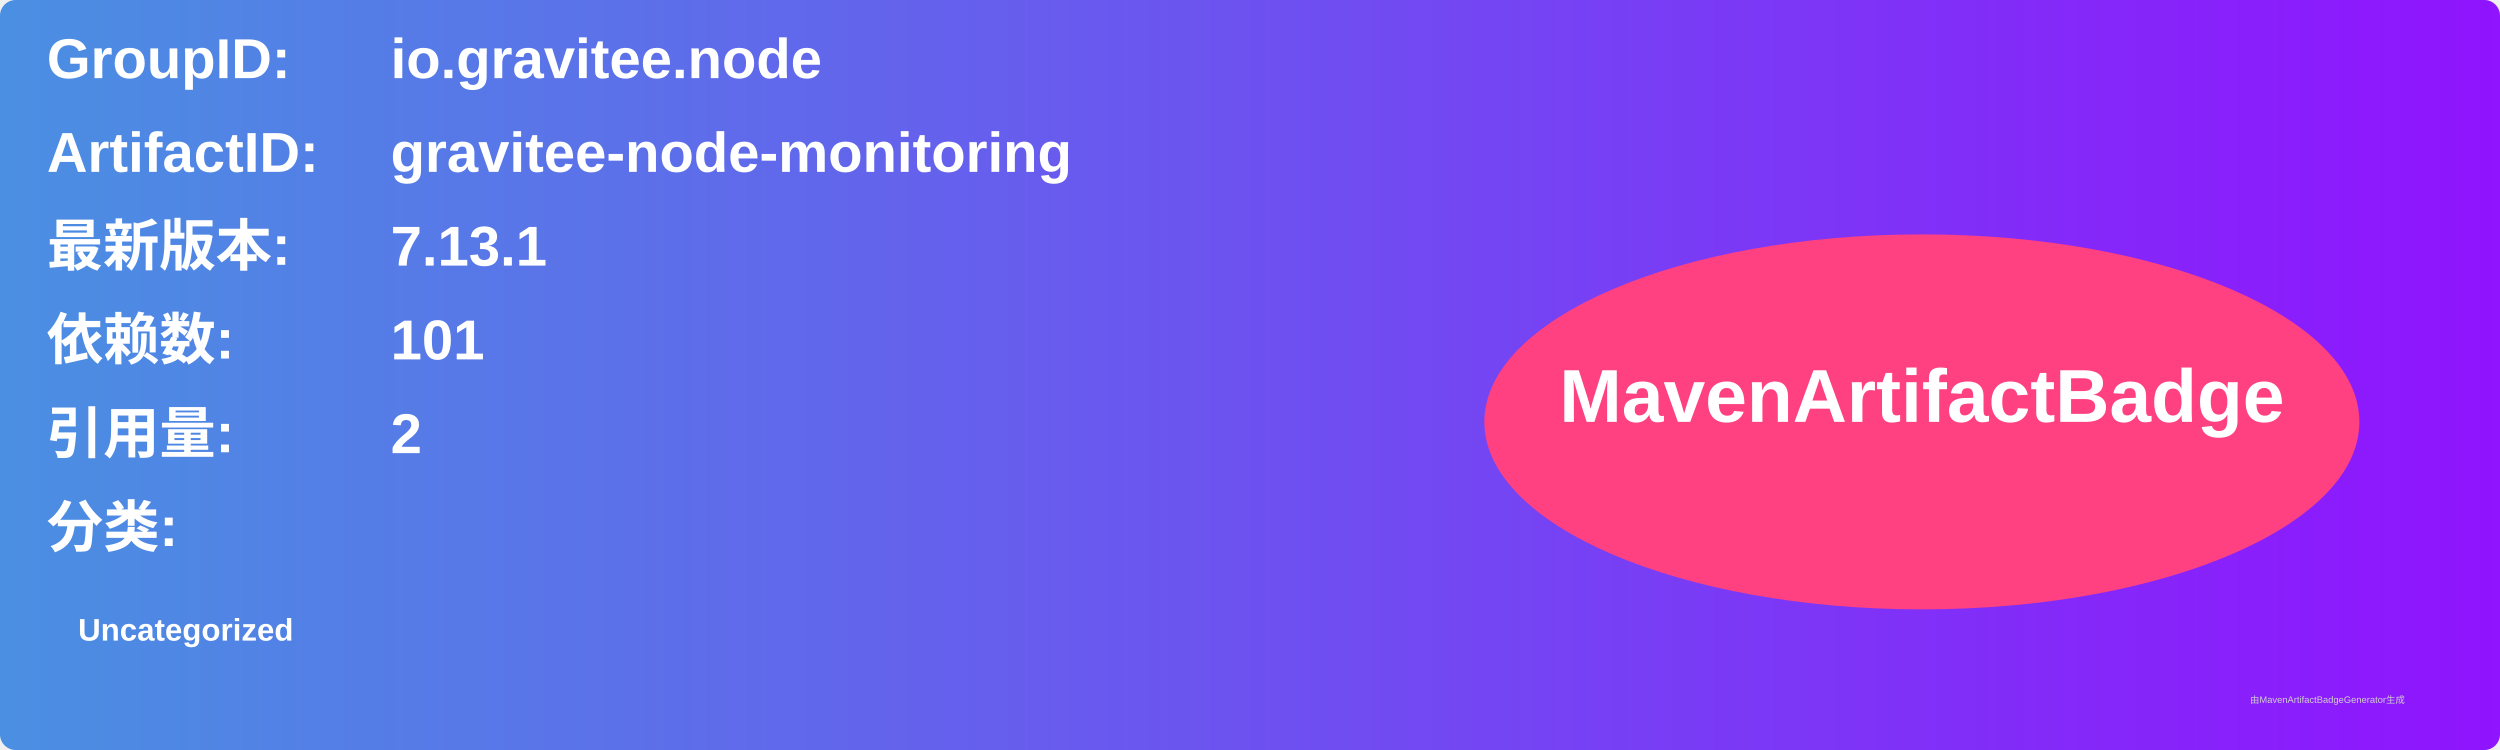
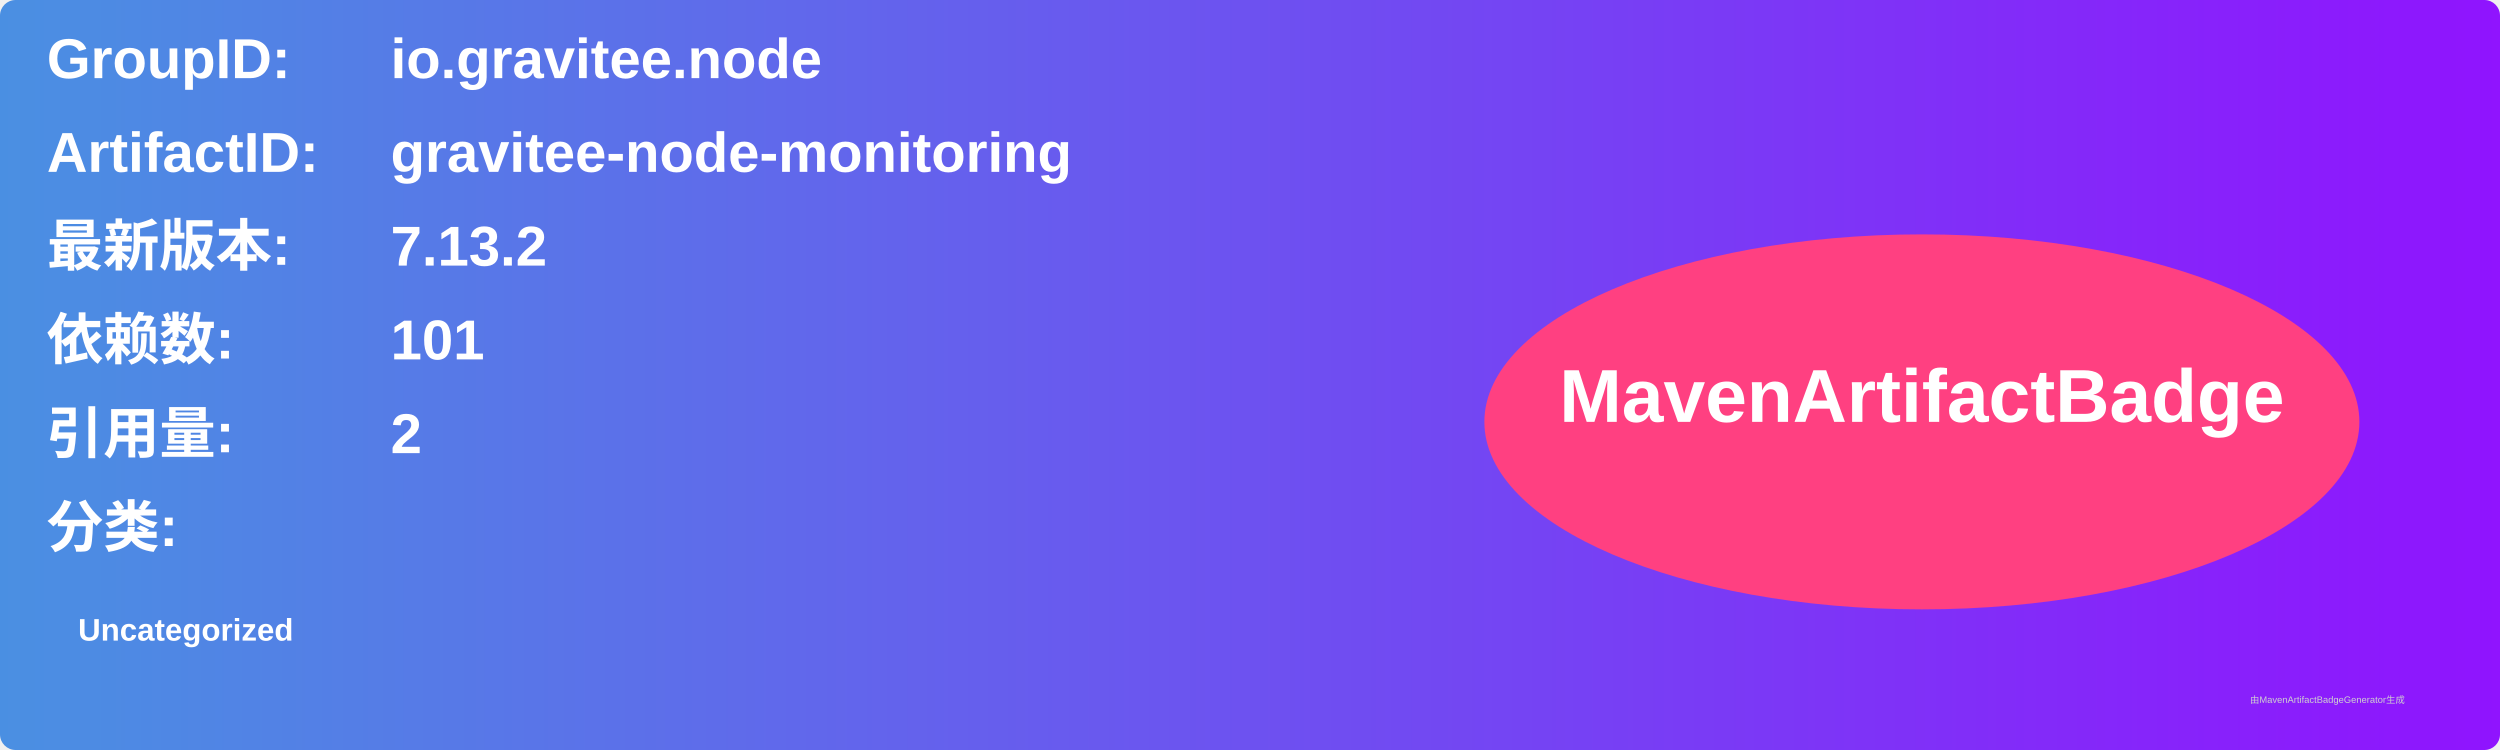
<svg xmlns="http://www.w3.org/2000/svg" width="800" height="240" viewBox="0 0 800 240">
  <linearGradient id="grad" x1="0%" y1="0%" x2="100%" y2="0%">
    <stop offset="0%" stop-color="#4a90e2" />
    <stop offset="100%" stop-color="#9013fe" />
  </linearGradient>
  <rect width="100%" height="100%" rx="5" ry="5" fill="url(#grad)" />
  <g transform="translate(15, 15)">
    <text x="0" y="10" font-family="Arial" font-size="18" fill="white" font-weight="bold" width="260">GroupID:</text>
    <text x="110" y="10" font-family="Arial" font-size="18" fill="white" font-weight="bold" width="460">io.gravitee.node</text>
    <text x="0" y="40" font-family="Arial" font-size="18" fill="white" font-weight="bold" width="260">ArtifactID:</text>
    <text x="110" y="40" font-family="Arial" font-size="18" fill="white" font-weight="bold" width="460">gravitee-node-monitoring</text>
    <text x="0" y="70" font-family="Arial" font-size="18" fill="white" font-weight="bold">最新版本:</text>
    <text x="110" y="70" font-family="Arial" font-size="18" fill="white" font-weight="bold">
-       <tspan font-weight="bold">7.13.1</tspan>
+       <tspan font-weight="bold">7.13.2</tspan>
    </text>
    <text x="0" y="100" font-family="Arial" font-size="18" fill="white" font-weight="bold">依赖数: </text>
    <text x="110" y="100" font-family="Arial" font-size="18" fill="white">
      <tspan font-weight="bold">101</tspan>
    </text>
    <text x="0" y="130" font-family="Arial" font-size="18" fill="white" font-weight="bold">引用量: </text>
    <text x="110" y="130" font-family="Arial" font-size="18" fill="white">
      <tspan font-weight="bold">2</tspan>
    </text>
    <text x="0" y="160" font-family="Arial" font-size="18" fill="white" font-weight="bold">分类:</text>
    <text x="10" y="190" font-family="Arial" font-size="10" fill="white">
      <tspan font-weight="bold">Uncategorized</tspan>
    </text>
    <ellipse cx="600" cy="120" rx="140" ry="60" fill="#ff4081" />
    <text x="600" y="120" text-anchor="middle" font-family="Arial" font-size="24" fill="white" font-weight="bold">MavenArtifactBadge</text>
  </g>
  <text x="720" y="225" font-family="Arial" font-size="3" fill="#d0d0d0">由MavenArtifactBadgeGenerator生成</text>
</svg>
